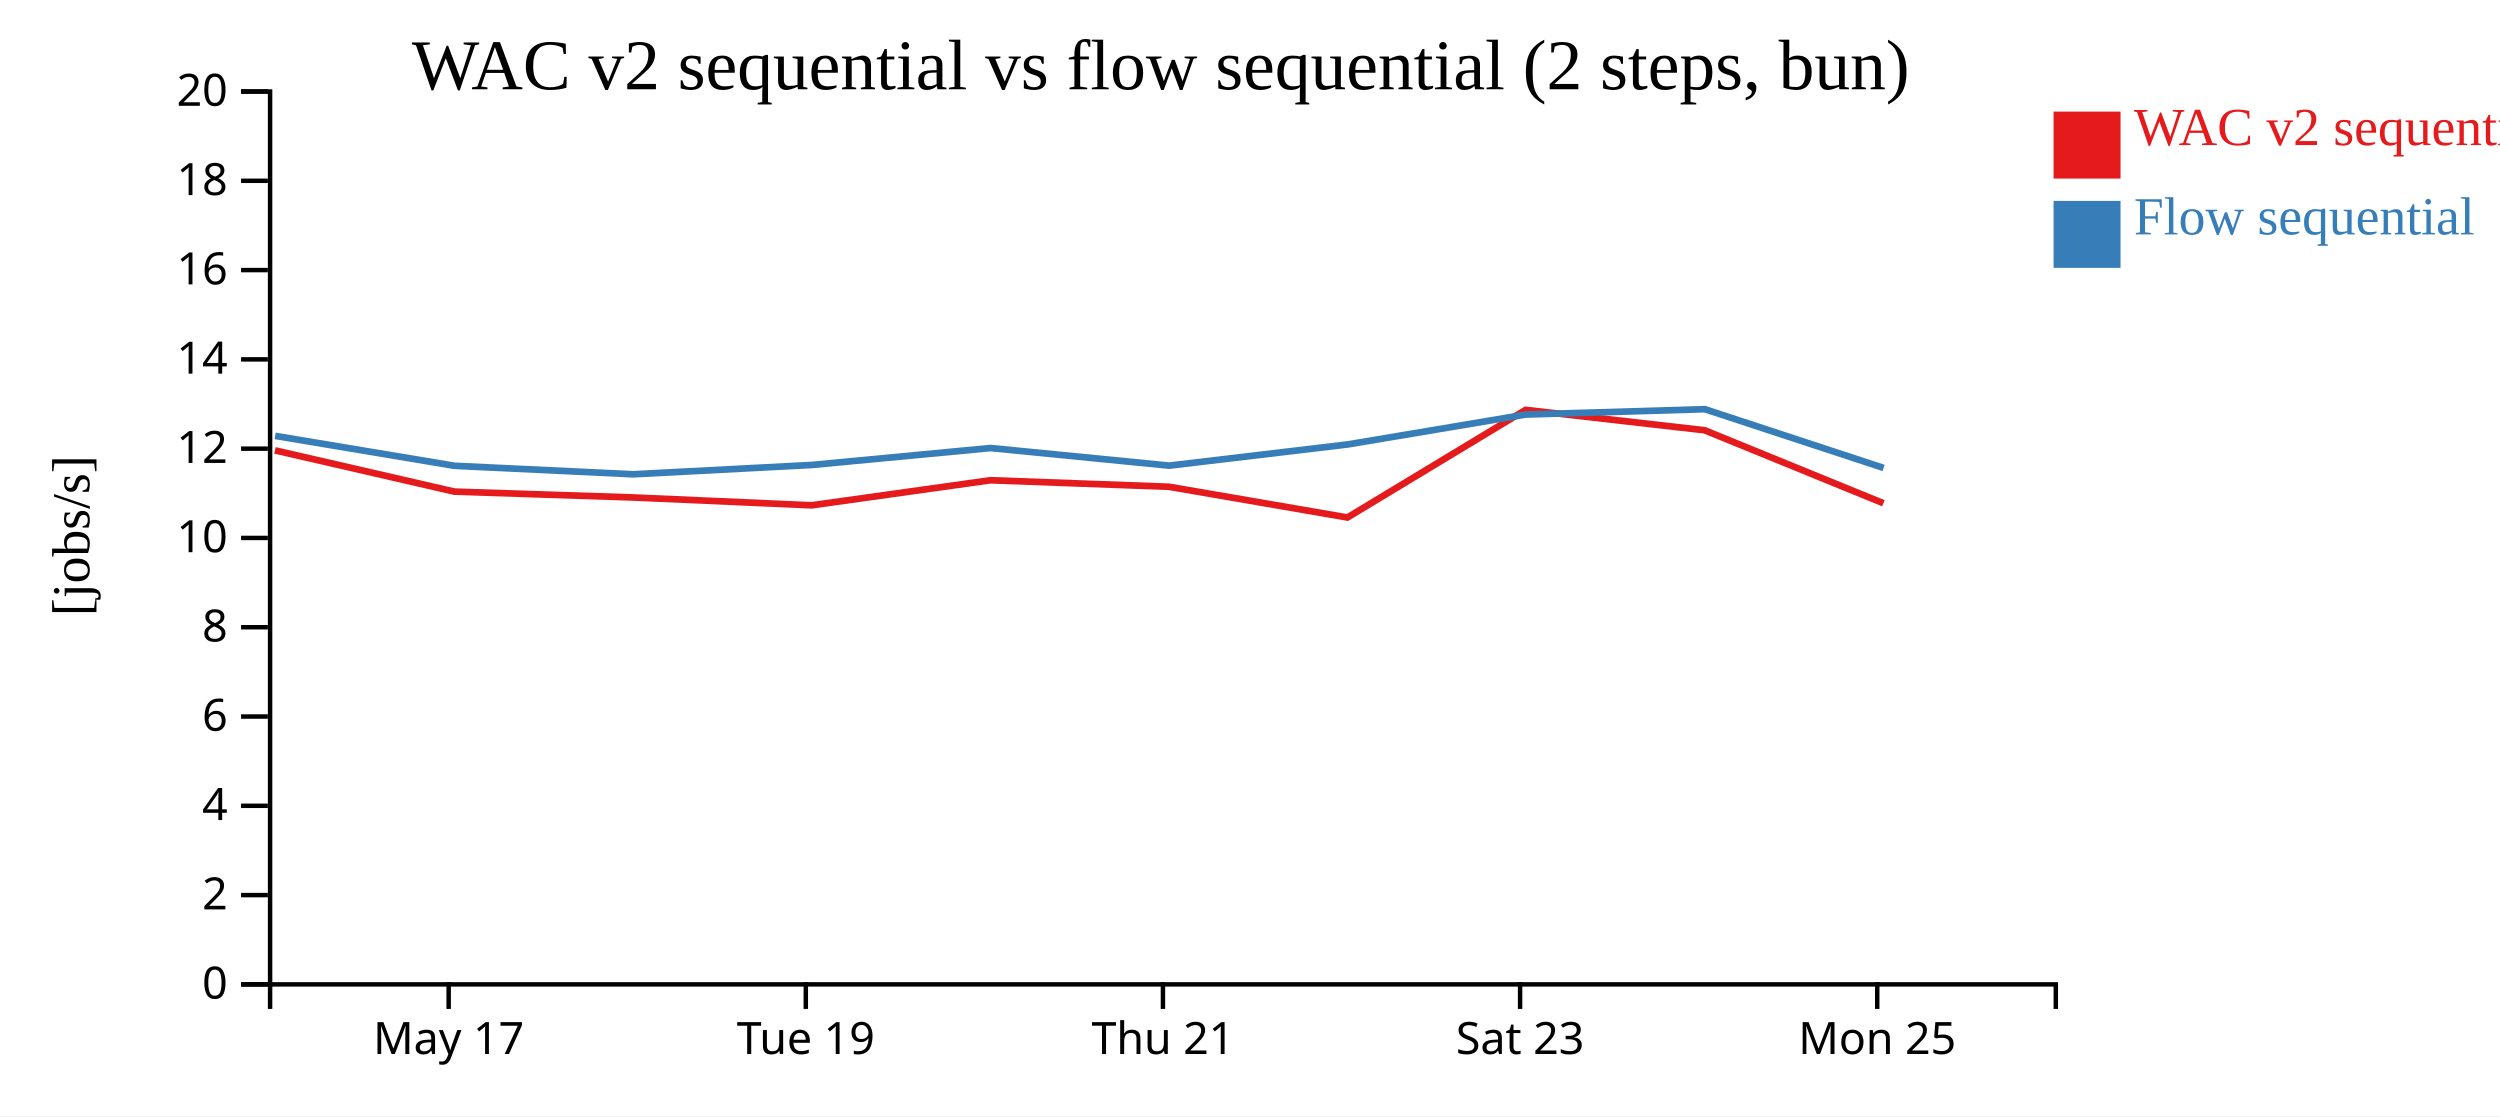
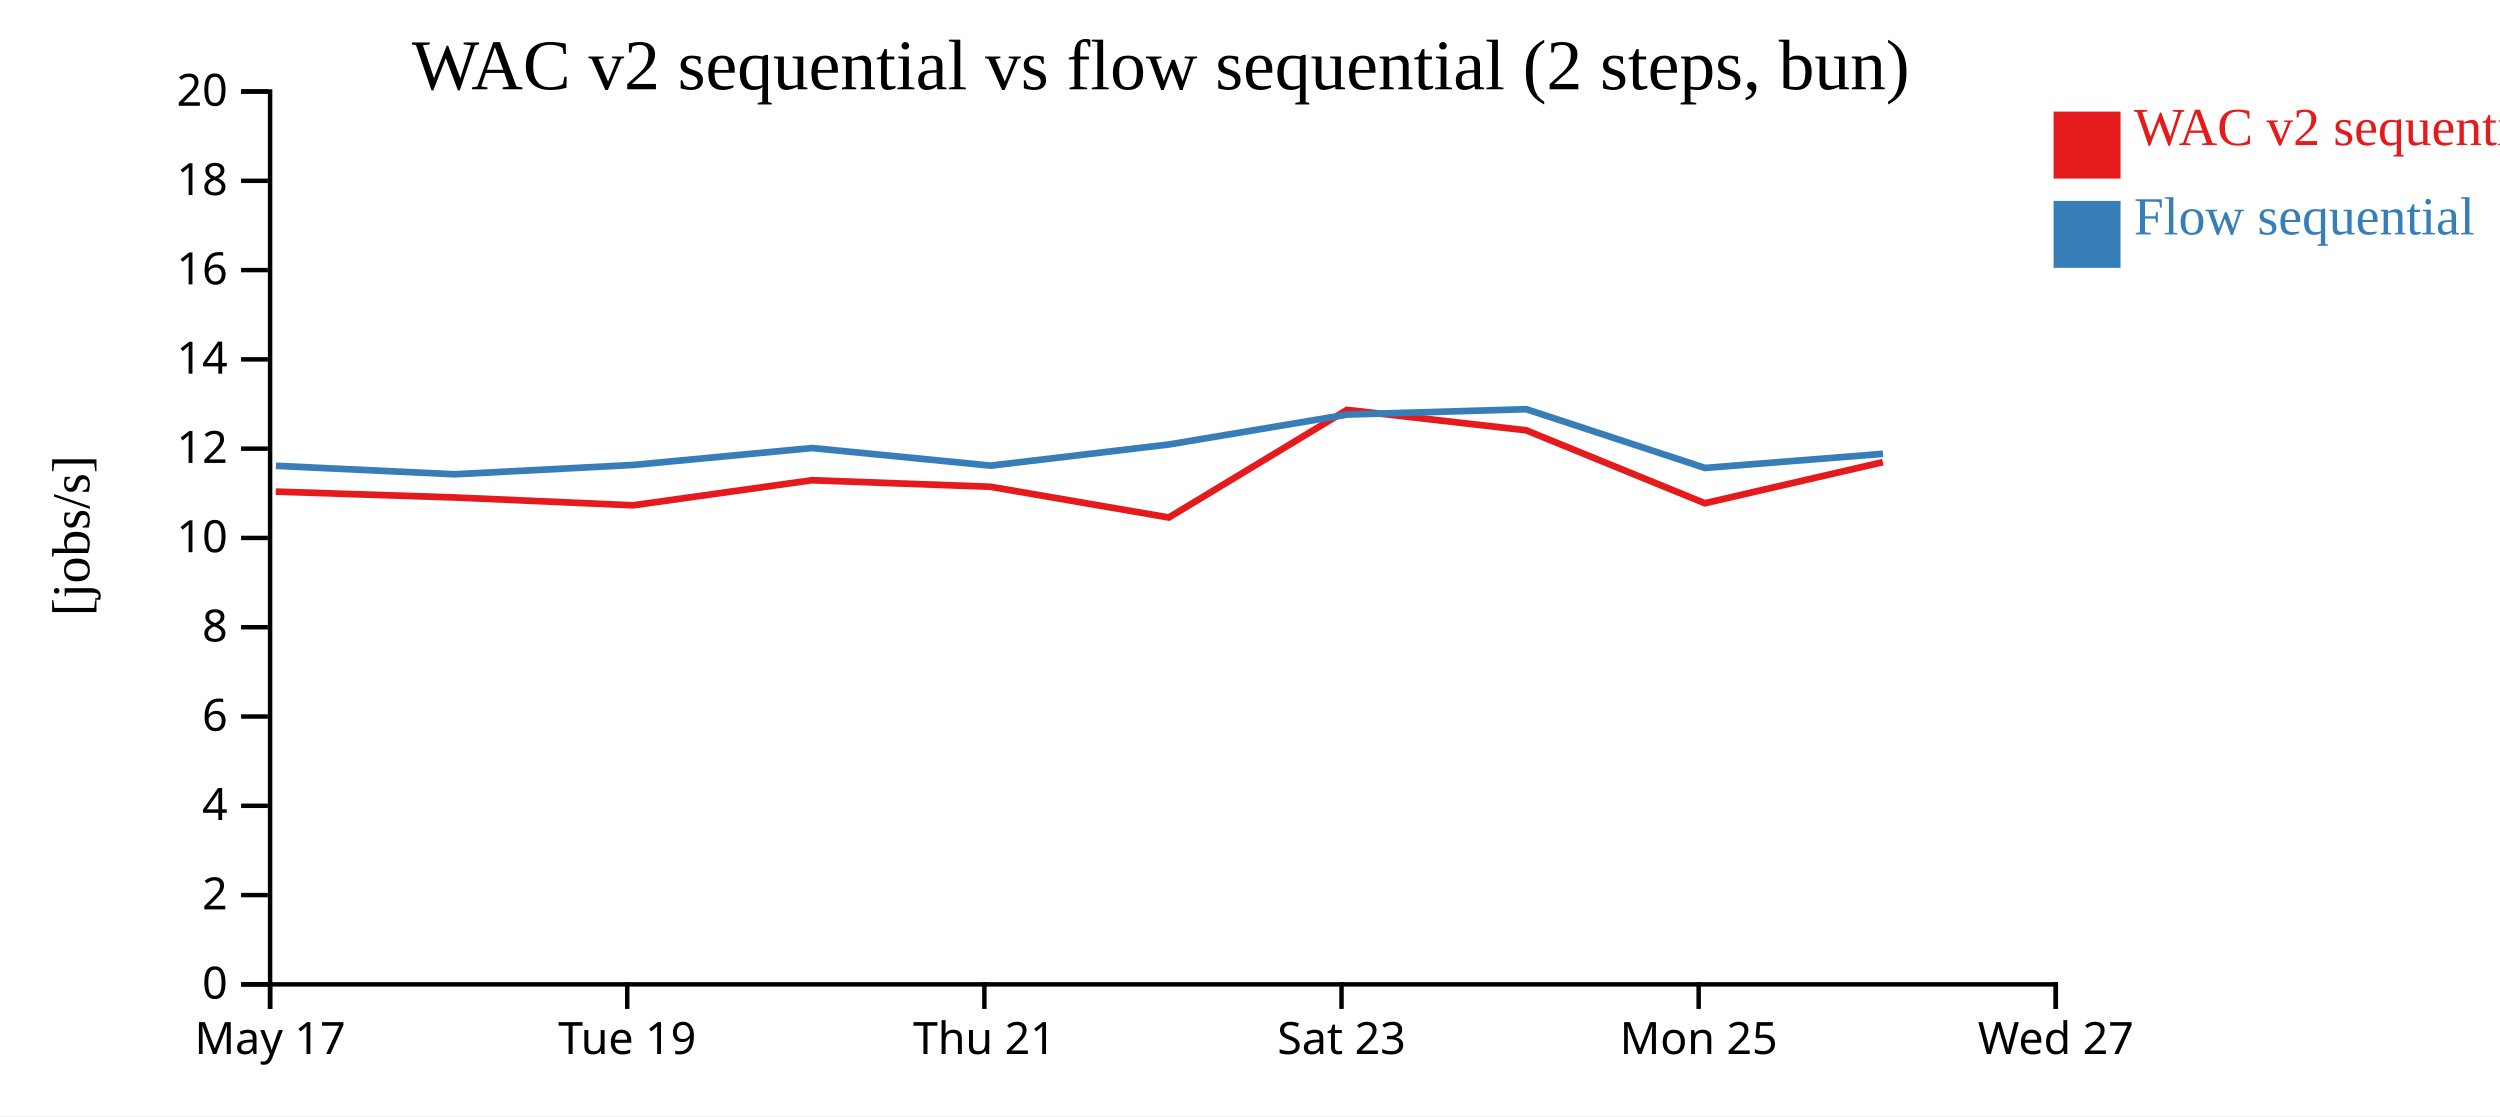
<svg xmlns="http://www.w3.org/2000/svg" width="560" height="250">
  <rect width="100%" height="100%" fill="white" />
  <g transform="translate(60,20)">
    <g transform="translate(0,200)" fill="none" font-size="10" font-family="sans-serif" text-anchor="middle">
      <path class="domain" stroke="currentColor" d="M0.5,6V0.5H400.5V6" />
-       <g class="tick" opacity="1" transform="translate(40.5,0)">
+       <g class="tick" opacity="1" transform="translate(0.5,0)">
        <line stroke="currentColor" y2="6" />
        <text fill="currentColor" y="9" dy="0.71em">May 17</text>
      </g>
-       <g class="tick" opacity="1" transform="translate(120.5,0)">
+       <g class="tick" opacity="1" transform="translate(80.5,0)">
        <line stroke="currentColor" y2="6" />
        <text fill="currentColor" y="9" dy="0.71em">Tue 19</text>
      </g>
-       <g class="tick" opacity="1" transform="translate(200.5,0)">
+       <g class="tick" opacity="1" transform="translate(160.5,0)">
        <line stroke="currentColor" y2="6" />
        <text fill="currentColor" y="9" dy="0.71em">Thu 21</text>
      </g>
-       <g class="tick" opacity="1" transform="translate(280.5,0)">
+       <g class="tick" opacity="1" transform="translate(240.5,0)">
        <line stroke="currentColor" y2="6" />
        <text fill="currentColor" y="9" dy="0.71em">Sat 23</text>
      </g>
-       <g class="tick" opacity="1" transform="translate(360.5,0)">
+       <g class="tick" opacity="1" transform="translate(320.5,0)">
        <line stroke="currentColor" y2="6" />
        <text fill="currentColor" y="9" dy="0.71em">Mon 25</text>
+       </g>
+       <g class="tick" opacity="1" transform="translate(400.5,0)">
+         <line stroke="currentColor" y2="6" />
+         <text fill="currentColor" y="9" dy="0.71em">Wed 27</text>
      </g>
    </g>
    <g fill="none" font-size="10" font-family="sans-serif" text-anchor="end">
      <path class="domain" stroke="currentColor" d="M-6,200.5H0.5V0.5H-6" />
      <g class="tick" opacity="1" transform="translate(0,200.5)">
        <line stroke="currentColor" x2="-6" />
        <text fill="currentColor" x="-9" dy="0.32em">0</text>
      </g>
      <g class="tick" opacity="1" transform="translate(0,180.5)">
        <line stroke="currentColor" x2="-6" />
        <text fill="currentColor" x="-9" dy="0.32em">2</text>
      </g>
      <g class="tick" opacity="1" transform="translate(0,160.5)">
        <line stroke="currentColor" x2="-6" />
        <text fill="currentColor" x="-9" dy="0.32em">4</text>
      </g>
      <g class="tick" opacity="1" transform="translate(0,140.5)">
        <line stroke="currentColor" x2="-6" />
        <text fill="currentColor" x="-9" dy="0.32em">6</text>
      </g>
      <g class="tick" opacity="1" transform="translate(0,120.5)">
        <line stroke="currentColor" x2="-6" />
        <text fill="currentColor" x="-9" dy="0.32em">8</text>
      </g>
      <g class="tick" opacity="1" transform="translate(0,100.5)">
        <line stroke="currentColor" x2="-6" />
        <text fill="currentColor" x="-9" dy="0.32em">10</text>
      </g>
      <g class="tick" opacity="1" transform="translate(0,80.5)">
        <line stroke="currentColor" x2="-6" />
        <text fill="currentColor" x="-9" dy="0.32em">12</text>
      </g>
      <g class="tick" opacity="1" transform="translate(0,60.5)">
        <line stroke="currentColor" x2="-6" />
        <text fill="currentColor" x="-9" dy="0.32em">14</text>
      </g>
      <g class="tick" opacity="1" transform="translate(0,40.5)">
        <line stroke="currentColor" x2="-6" />
        <text fill="currentColor" x="-9" dy="0.32em">16</text>
      </g>
      <g class="tick" opacity="1" transform="translate(0,20.5)">
        <line stroke="currentColor" x2="-6" />
        <text fill="currentColor" x="-9" dy="0.32em">18</text>
      </g>
      <g class="tick" opacity="1" transform="translate(0,0.5)">
        <line stroke="currentColor" x2="-6" />
        <text fill="currentColor" x="-9" dy="0.32em">20</text>
      </g>
    </g>
    <text text-anchor="middle" style="font-size: 12px" transform="rotate(-90)" y="-40" x="-100">[jobs/s]</text>
    <text text-anchor="middle" style="font-size: 16px" y="0" x="200">WAC v2 sequential vs flow sequential (2 steps, bun)</text>
-     <path class="line" fill="none" stroke="#e41a1c" stroke-width="1.5" d="M1.592,80.884L41.772,90.124L81.812,91.432L121.812,93.19L161.851,87.575L201.868,89.037L241.816,95.92L281.732,71.815L321.846,76.384L361.886,92.727" />
-     <path class="line" fill="none" stroke="#377eb8" stroke-width="1.5" d="M1.626,77.637L41.808,84.34L81.849,86.24L121.849,84.152L161.886,80.36L201.905,84.302L241.851,79.559L281.765,72.858L321.879,71.657L361.923,84.819" />
+     <path class="line" fill="none" stroke="#e41a1c" stroke-width="1.5" d="M1.772,90.124L41.812,91.432L81.812,93.19L121.851,87.575L161.868,89.037L201.816,95.92L241.732,71.815L281.846,76.384L321.886,92.727L361.76,83.515" />
+     <path class="line" fill="none" stroke="#377eb8" stroke-width="1.5" d="M1.808,84.34L41.849,86.24L81.849,84.152L121.886,80.36L161.905,84.302L201.851,79.559L241.765,72.858L281.879,71.657L321.923,84.819L361.795,81.657" />
    <rect class="dot" x="400" y="5" width="15" height="15" style="fill: #e41a1c;" />
    <rect class="dot" x="400" y="25" width="15" height="15" style="fill: #377eb8;" />
    <text class="label" x="418" y="12.5" style="fill: #e41a1c; alignment-baseline: middle;" text-anchor="left">WAC v2 sequential</text>
    <text class="label" x="418" y="32.5" style="fill: #377eb8; alignment-baseline: middle;" text-anchor="left">Flow sequential</text>
  </g>
</svg>
